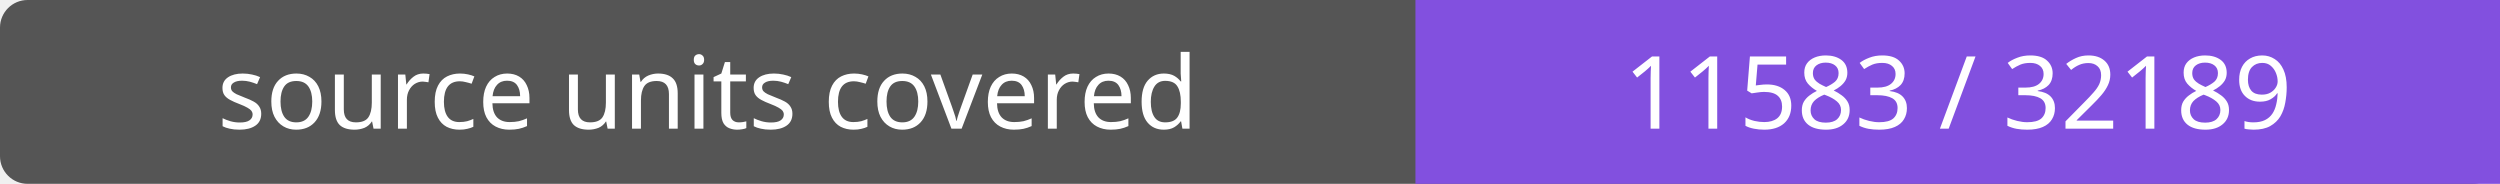
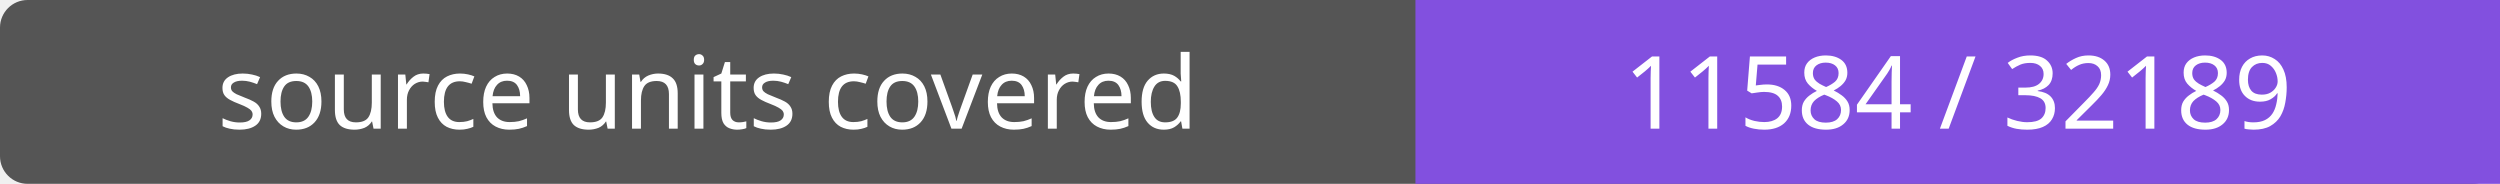
- <svg xmlns="http://www.w3.org/2000/svg" width="272" height="20" role="img" aria-label="source units covered: 11583 / 32189">
+ <svg xmlns="http://www.w3.org/2000/svg" width="272" height="20" role="img" aria-label="source units covered: 11584 / 32189">
  <rect width="272" height="20" rx="3" fill="#555" />
  <path fill="#8250df" d="M154 0h118v20H154z" />
  <g fill="#fff" text-anchor="middle" font-family="Verdana,sans-serif" font-size="11">
    <text x="77.0" y="14">source units covered</text>
-     <text x="213.0" y="14">11583 / 32189</text>
+     <text x="213.0" y="14">11584 / 32189</text>
  </g>
</svg>
